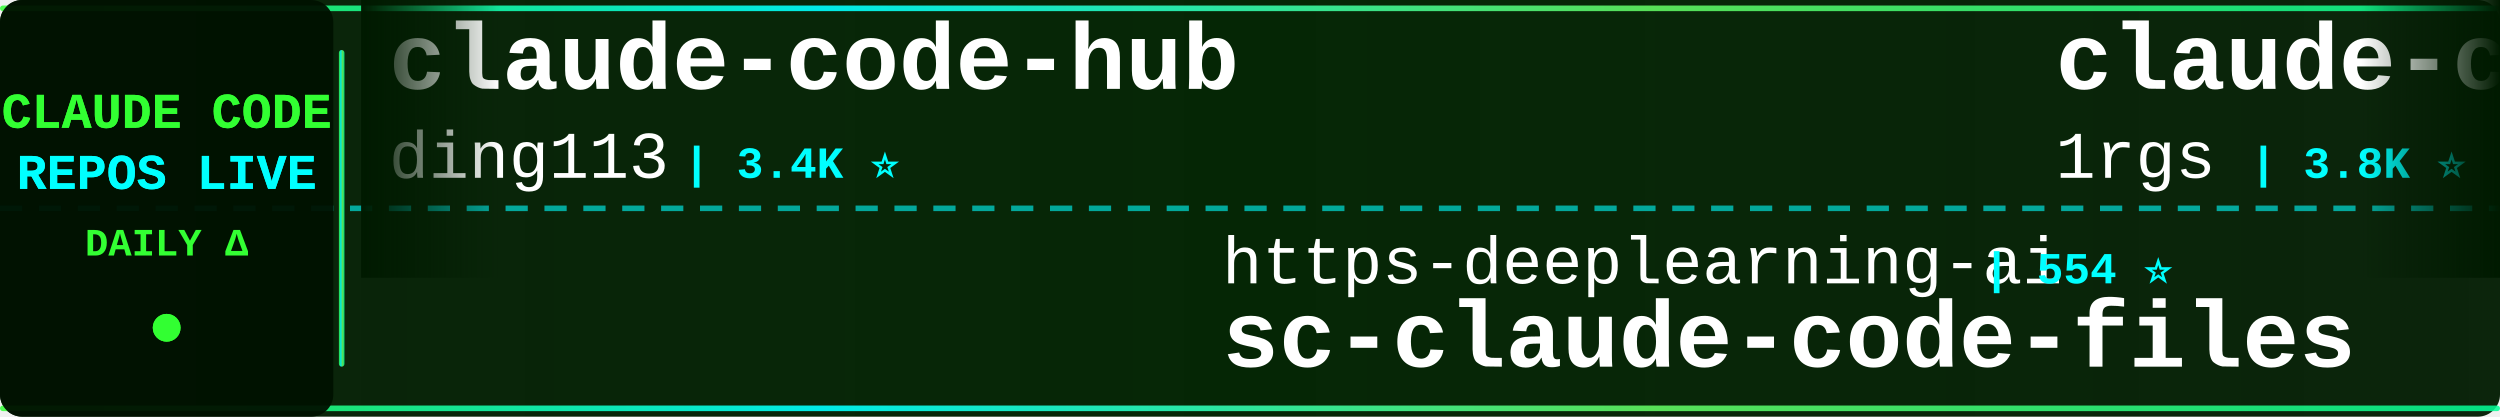
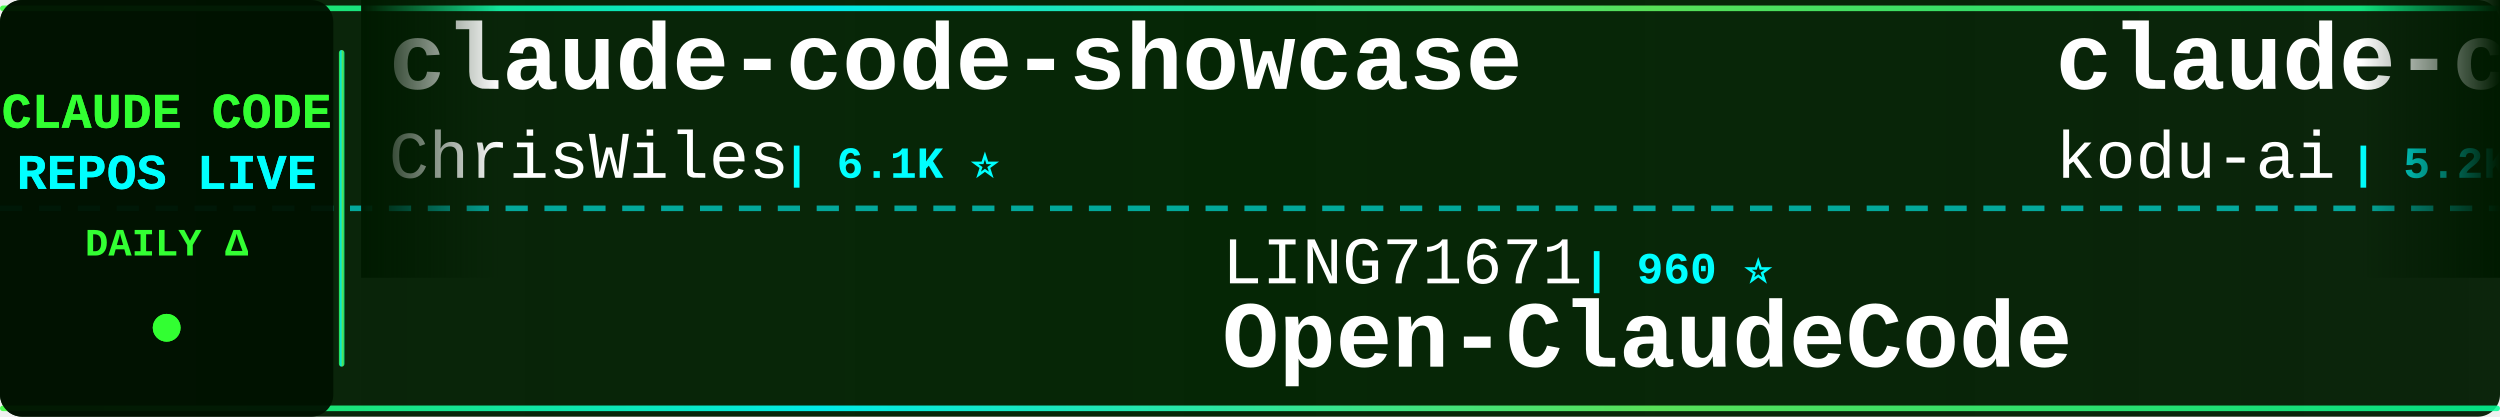
<svg xmlns="http://www.w3.org/2000/svg" width="900" height="150">
  <defs>
    <linearGradient id="tickerBg" x1="0%" y1="0%" x2="100%" y2="0%">
      <stop offset="0%" style="stop-color:#001a00;stop-opacity:0.95" />
      <stop offset="50%" style="stop-color:#002200;stop-opacity:0.98" />
      <stop offset="100%" style="stop-color:#001a00;stop-opacity:0.95" />
    </linearGradient>
    <linearGradient id="borderGrad" x1="0%" y1="0%" x2="100%" y2="0%">
      <stop offset="0%" style="stop-color:#33ff33;stop-opacity:0.85">
        <animate attributeName="stop-opacity" values="0.85;1;0.85" dur="2s" repeatCount="indefinite" />
      </stop>
      <stop offset="33%" style="stop-color:#00ffff;stop-opacity:0.9">
        <animate attributeName="stop-opacity" values="0.9;1;0.9" dur="2.2s" repeatCount="indefinite" />
      </stop>
      <stop offset="66%" style="stop-color:#66ff66;stop-opacity:0.85">
        <animate attributeName="stop-opacity" values="0.85;1;0.85" dur="1.8s" repeatCount="indefinite" />
      </stop>
      <stop offset="100%" style="stop-color:#00ff99;stop-opacity:0.85">
        <animate attributeName="stop-opacity" values="0.85;1;0.85" dur="2s" repeatCount="indefinite" />
      </stop>
    </linearGradient>
    <filter id="textGlow">
      <feGaussianBlur stdDeviation="0.1" result="coloredBlur" />
      <feMerge>
        <feMergeNode in="coloredBlur" />
        <feMergeNode in="SourceGraphic" />
      </feMerge>
    </filter>
    <filter id="metricGlow">
      <feGaussianBlur stdDeviation="0.2" result="coloredBlur" />
      <feMerge>
        <feMergeNode in="coloredBlur" />
        <feMergeNode in="SourceGraphic" />
      </feMerge>
    </filter>
    <linearGradient id="leftFade" x1="0%" y1="0%" x2="100%" y2="0%">
      <stop offset="0%" style="stop-color:#001a00;stop-opacity:1" />
      <stop offset="100%" style="stop-color:#001a00;stop-opacity:0" />
    </linearGradient>
    <linearGradient id="rightFade" x1="0%" y1="0%" x2="100%" y2="0%">
      <stop offset="0%" style="stop-color:#001a00;stop-opacity:0" />
      <stop offset="100%" style="stop-color:#001a00;stop-opacity:1" />
    </linearGradient>
  </defs>
  <rect width="900" height="150" fill="url(#tickerBg)" rx="8" />
  <rect x="0" y="2" width="900" height="2" fill="url(#borderGrad)" rx="1" />
  <rect x="0" y="146" width="900" height="2" fill="url(#borderGrad)" rx="1" />
  <line x1="0" y1="75" x2="900" y2="75" stroke="#00ffff" stroke-width="2" stroke-dasharray="8 6" opacity="0.6" />
  <rect x="0" y="0" width="120" height="150" fill="#001100" opacity="0.95" rx="8" />
  <text x="60" y="46" font-family="'Courier New', monospace" font-size="18" font-weight="bold" fill="#33ff33" text-anchor="middle" filter="url(#textGlow)">
    CLAUDE CODE
  </text>
  <text x="60" y="68" font-family="'Courier New', monospace" font-size="18" font-weight="bold" fill="#00ffff" text-anchor="middle" filter="url(#textGlow)">
    REPOS LIVE
  </text>
  <text x="60" y="92" font-family="'Courier New', monospace" font-size="14" font-weight="bold" fill="#33ff33" text-anchor="middle">
    DAILY Δ
  </text>
  <circle cx="60" cy="118" r="5" fill="#33ff33" filter="url(#metricGlow)">
    <animate attributeName="r" values="4;6;4" dur="1.5s" repeatCount="indefinite" />
    <animate attributeName="opacity" values="0.6;1;0.6" dur="1.5s" repeatCount="indefinite" />
  </circle>
  <rect x="122" y="18" width="2" height="114" fill="url(#borderGrad)" rx="1" />
  <clipPath id="tickerClip">
    <rect x="130" y="0" width="770" height="150" />
  </clipPath>
  <g clip-path="url(#tickerClip)">
    <g id="tickerItems">
      <animateTransform attributeName="transform" attributeType="XML" type="translate" from="0 0" to="-3000 0" dur="54s" repeatCount="indefinite" />
      <g transform="translate(0, 0)">
-         <text x="140" y="32" font-family="'Courier New', monospace" font-size="34" font-weight="bold" fill="#ffffff">claude-code-hub</text>
-         <text x="140" y="64" font-family="'Courier New', monospace" font-size="24" font-weight="normal" fill="#ffffff" opacity="1.0">ding113</text>
-         <text x="246" y="64" font-family="'Courier New', monospace" font-size="16" font-weight="bold" fill="#00ffff"> | 3.4K ⭐</text>
+         <text x="140" y="32" font-family="'Courier New', monospace" font-size="34" font-weight="bold" fill="#ffffff">claude-code-showcase</text>
+         <text x="140" y="64" font-family="'Courier New', monospace" font-size="24" font-weight="normal" fill="#ffffff" opacity="1.0">ChrisWiles</text>
+         <text x="282" y="64" font-family="'Courier New', monospace" font-size="16" font-weight="bold" fill="#00ffff"> | 6.1K ⭐</text>
      </g>
      <g transform="translate(300, 0)">
-         <text x="140" y="102" font-family="'Courier New', monospace" font-size="24" font-weight="normal" fill="#ffffff" opacity="1.0">https-deeplearning-ai</text>
-         <text x="414" y="102" font-family="'Courier New', monospace" font-size="16" font-weight="bold" fill="#00ffff"> | 554 ⭐</text>
-         <text x="140" y="132" font-family="'Courier New', monospace" font-size="34" font-weight="bold" fill="#ffffff">sc-claude-code-files</text>
+         <text x="140" y="102" font-family="'Courier New', monospace" font-size="24" font-weight="normal" fill="#ffffff" opacity="1.0">LING71671</text>
+         <text x="270" y="102" font-family="'Courier New', monospace" font-size="16" font-weight="bold" fill="#00ffff"> | 960 ⭐</text>
+         <text x="140" y="132" font-family="'Courier New', monospace" font-size="34" font-weight="bold" fill="#ffffff">Open-ClaudeCode</text>
      </g>
      <g transform="translate(600, 0)">
-         <text x="140" y="32" font-family="'Courier New', monospace" font-size="34" font-weight="bold" fill="#ffffff">claude-code-proxy</text>
-         <text x="140" y="64" font-family="'Courier New', monospace" font-size="24" font-weight="normal" fill="#ffffff" opacity="1.0">1rgs</text>
-         <text x="210" y="64" font-family="'Courier New', monospace" font-size="16" font-weight="bold" fill="#00ffff"> | 3.8K ⭐ -1</text>
+         <text x="140" y="32" font-family="'Courier New', monospace" font-size="34" font-weight="bold" fill="#ffffff">claude-coder</text>
+         <text x="140" y="64" font-family="'Courier New', monospace" font-size="24" font-weight="normal" fill="#ffffff" opacity="1.0">kodu-ai</text>
+         <text x="246" y="64" font-family="'Courier New', monospace" font-size="16" font-weight="bold" fill="#00ffff"> | 5.2K ⭐</text>
      </g>
      <g transform="translate(900, 0)">
-         <text x="140" y="102" font-family="'Courier New', monospace" font-size="24" font-weight="normal" fill="#ffffff" opacity="1.0">Donchitos</text>
-         <text x="270" y="102" font-family="'Courier New', monospace" font-size="16" font-weight="bold" fill="#00ffff"> | 25.6K ⭐ +8</text>
-         <text x="140" y="132" font-family="'Courier New', monospace" font-size="34" font-weight="bold" fill="#ffffff">Claude-Code-Game-Studios</text>
+         <text x="140" y="102" font-family="'Courier New', monospace" font-size="24" font-weight="normal" fill="#ffffff" opacity="1.0">OneRedOak</text>
+         <text x="270" y="102" font-family="'Courier New', monospace" font-size="16" font-weight="bold" fill="#00ffff"> | 3.9K ⭐</text>
+         <text x="140" y="132" font-family="'Courier New', monospace" font-size="34" font-weight="bold" fill="#ffffff">claude-code-workflows</text>
      </g>
      <g transform="translate(1200, 0)">
-         <text x="140" y="32" font-family="'Courier New', monospace" font-size="34" font-weight="bold" fill="#ffffff">ralph-claude-code</text>
-         <text x="140" y="64" font-family="'Courier New', monospace" font-size="24" font-weight="normal" fill="#ffffff" opacity="1.0">frankbria</text>
-         <text x="270" y="64" font-family="'Courier New', monospace" font-size="16" font-weight="bold" fill="#00ffff"> | 9.6K ⭐ +2</text>
+         <text x="140" y="32" font-family="'Courier New', monospace" font-size="34" font-weight="bold" fill="#ffffff">claude-code-local</text>
+         <text x="140" y="64" font-family="'Courier New', monospace" font-size="24" font-weight="normal" fill="#ffffff" opacity="1.0">nicedreamzapp</text>
+         <text x="318" y="64" font-family="'Courier New', monospace" font-size="16" font-weight="bold" fill="#00ffff"> | 3.3K ⭐ +1</text>
      </g>
      <g transform="translate(1500, 0)">
-         <text x="140" y="102" font-family="'Courier New', monospace" font-size="24" font-weight="normal" fill="#ffffff" opacity="1.0">VILA-Lab</text>
-         <text x="258" y="102" font-family="'Courier New', monospace" font-size="16" font-weight="bold" fill="#00ffff"> | 2.1K ⭐</text>
-         <text x="140" y="132" font-family="'Courier New', monospace" font-size="34" font-weight="bold" fill="#ffffff">Dive-into-Claude-Code</text>
+         <text x="140" y="102" font-family="'Courier New', monospace" font-size="24" font-weight="normal" fill="#ffffff" opacity="1.0">pedrohcgs</text>
+         <text x="270" y="102" font-family="'Courier New', monospace" font-size="16" font-weight="bold" fill="#00ffff"> | 1.6K ⭐</text>
+         <text x="140" y="132" font-family="'Courier New', monospace" font-size="34" font-weight="bold" fill="#ffffff">claude-code-my-workflow</text>
      </g>
      <g transform="translate(1800, 0)">
-         <text x="140" y="32" font-family="'Courier New', monospace" font-size="34" font-weight="bold" fill="#ffffff">claude-code-router</text>
-         <text x="140" y="64" font-family="'Courier New', monospace" font-size="24" font-weight="normal" fill="#ffffff" opacity="1.0">musistudio</text>
-         <text x="282" y="64" font-family="'Courier New', monospace" font-size="16" font-weight="bold" fill="#00ffff"> | 37.5K ⭐</text>
+         <text x="140" y="32" font-family="'Courier New', monospace" font-size="34" font-weight="bold" fill="#ffffff">claude-code-guide</text>
+         <text x="140" y="64" font-family="'Courier New', monospace" font-size="24" font-weight="normal" fill="#ffffff" opacity="1.0">Cranot</text>
+         <text x="234" y="64" font-family="'Courier New', monospace" font-size="16" font-weight="bold" fill="#00ffff"> | 2.9K ⭐</text>
      </g>
      <g transform="translate(2100, 0)">
-         <text x="140" y="102" font-family="'Courier New', monospace" font-size="24" font-weight="normal" fill="#ffffff" opacity="1.0">fuergaosi233</text>
-         <text x="306" y="102" font-family="'Courier New', monospace" font-size="16" font-weight="bold" fill="#00ffff"> | 2.8K ⭐</text>
-         <text x="140" y="132" font-family="'Courier New', monospace" font-size="34" font-weight="bold" fill="#ffffff">claude-code-proxy</text>
+         <text x="140" y="102" font-family="'Courier New', monospace" font-size="24" font-weight="normal" fill="#ffffff" opacity="1.0">SeemSeam</text>
+         <text x="258" y="102" font-family="'Courier New', monospace" font-size="16" font-weight="bold" fill="#00ffff"> | 3.5K ⭐ +4</text>
+         <text x="140" y="132" font-family="'Courier New', monospace" font-size="34" font-weight="bold" fill="#ffffff">claude_codex_bridge</text>
      </g>
      <g transform="translate(2400, 0)">
-         <text x="140" y="32" font-family="'Courier New', monospace" font-size="34" font-weight="bold" fill="#ffffff">ClaudeCodeAgents</text>
-         <text x="140" y="64" font-family="'Courier New', monospace" font-size="24" font-weight="normal" fill="#ffffff" opacity="1.0">darcyegb</text>
-         <text x="258" y="64" font-family="'Courier New', monospace" font-size="16" font-weight="bold" fill="#00ffff"> | 770 ⭐</text>
+         <text x="140" y="32" font-family="'Courier New', monospace" font-size="34" font-weight="bold" fill="#ffffff">awesome-claude-code-suba...</text>
+         <text x="140" y="64" font-family="'Courier New', monospace" font-size="24" font-weight="normal" fill="#ffffff" opacity="1.0">VoltAgent</text>
+         <text x="270" y="64" font-family="'Courier New', monospace" font-size="16" font-weight="bold" fill="#00ffff"> | 25.4K ⭐ +8</text>
      </g>
      <g transform="translate(2700, 0)">
-         <text x="140" y="102" font-family="'Courier New', monospace" font-size="24" font-weight="normal" fill="#ffffff" opacity="1.0">zstmfhy</text>
-         <text x="246" y="102" font-family="'Courier New', monospace" font-size="16" font-weight="bold" fill="#00ffff"> | 189 ⭐</text>
-         <text x="140" y="132" font-family="'Courier New', monospace" font-size="34" font-weight="bold" fill="#ffffff">Claude-code</text>
+         <text x="140" y="102" font-family="'Courier New', monospace" font-size="24" font-weight="normal" fill="#ffffff" opacity="1.0">jqueryscript</text>
+         <text x="306" y="102" font-family="'Courier New', monospace" font-size="16" font-weight="bold" fill="#00ffff"> | 521 ⭐ +1</text>
+         <text x="140" y="132" font-family="'Courier New', monospace" font-size="34" font-weight="bold" fill="#ffffff">awesome-claude-code</text>
      </g>
      <g transform="translate(3000, 0)">
-         <text x="140" y="32" font-family="'Courier New', monospace" font-size="34" font-weight="bold" fill="#ffffff">claude-code-hub</text>
-         <text x="140" y="64" font-family="'Courier New', monospace" font-size="24" font-weight="normal" fill="#ffffff" opacity="1.0">ding113</text>
-         <text x="246" y="64" font-family="'Courier New', monospace" font-size="16" font-weight="bold" fill="#00ffff"> | 3.4K ⭐</text>
+         <text x="140" y="32" font-family="'Courier New', monospace" font-size="34" font-weight="bold" fill="#ffffff">claude-code-showcase</text>
+         <text x="140" y="64" font-family="'Courier New', monospace" font-size="24" font-weight="normal" fill="#ffffff" opacity="1.0">ChrisWiles</text>
+         <text x="282" y="64" font-family="'Courier New', monospace" font-size="16" font-weight="bold" fill="#00ffff"> | 6.1K ⭐</text>
      </g>
      <g transform="translate(3300, 0)">
-         <text x="140" y="102" font-family="'Courier New', monospace" font-size="24" font-weight="normal" fill="#ffffff" opacity="1.0">https-deeplearning-ai</text>
-         <text x="414" y="102" font-family="'Courier New', monospace" font-size="16" font-weight="bold" fill="#00ffff"> | 554 ⭐</text>
-         <text x="140" y="132" font-family="'Courier New', monospace" font-size="34" font-weight="bold" fill="#ffffff">sc-claude-code-files</text>
+         <text x="140" y="102" font-family="'Courier New', monospace" font-size="24" font-weight="normal" fill="#ffffff" opacity="1.0">LING71671</text>
+         <text x="270" y="102" font-family="'Courier New', monospace" font-size="16" font-weight="bold" fill="#00ffff"> | 960 ⭐</text>
+         <text x="140" y="132" font-family="'Courier New', monospace" font-size="34" font-weight="bold" fill="#ffffff">Open-ClaudeCode</text>
      </g>
      <g transform="translate(3600, 0)">
-         <text x="140" y="32" font-family="'Courier New', monospace" font-size="34" font-weight="bold" fill="#ffffff">claude-code-proxy</text>
-         <text x="140" y="64" font-family="'Courier New', monospace" font-size="24" font-weight="normal" fill="#ffffff" opacity="1.0">1rgs</text>
-         <text x="210" y="64" font-family="'Courier New', monospace" font-size="16" font-weight="bold" fill="#00ffff"> | 3.8K ⭐ -1</text>
+         <text x="140" y="32" font-family="'Courier New', monospace" font-size="34" font-weight="bold" fill="#ffffff">claude-coder</text>
+         <text x="140" y="64" font-family="'Courier New', monospace" font-size="24" font-weight="normal" fill="#ffffff" opacity="1.0">kodu-ai</text>
+         <text x="246" y="64" font-family="'Courier New', monospace" font-size="16" font-weight="bold" fill="#00ffff"> | 5.2K ⭐</text>
      </g>
      <g transform="translate(3900, 0)">
-         <text x="140" y="102" font-family="'Courier New', monospace" font-size="24" font-weight="normal" fill="#ffffff" opacity="1.0">Donchitos</text>
-         <text x="270" y="102" font-family="'Courier New', monospace" font-size="16" font-weight="bold" fill="#00ffff"> | 25.6K ⭐ +8</text>
-         <text x="140" y="132" font-family="'Courier New', monospace" font-size="34" font-weight="bold" fill="#ffffff">Claude-Code-Game-Studios</text>
+         <text x="140" y="102" font-family="'Courier New', monospace" font-size="24" font-weight="normal" fill="#ffffff" opacity="1.0">OneRedOak</text>
+         <text x="270" y="102" font-family="'Courier New', monospace" font-size="16" font-weight="bold" fill="#00ffff"> | 3.9K ⭐</text>
+         <text x="140" y="132" font-family="'Courier New', monospace" font-size="34" font-weight="bold" fill="#ffffff">claude-code-workflows</text>
      </g>
    </g>
  </g>
  <rect x="130" y="0" width="50" height="100" fill="url(#leftFade)" />
  <rect x="850" y="0" width="50" height="100" fill="url(#rightFade)" />
</svg>
